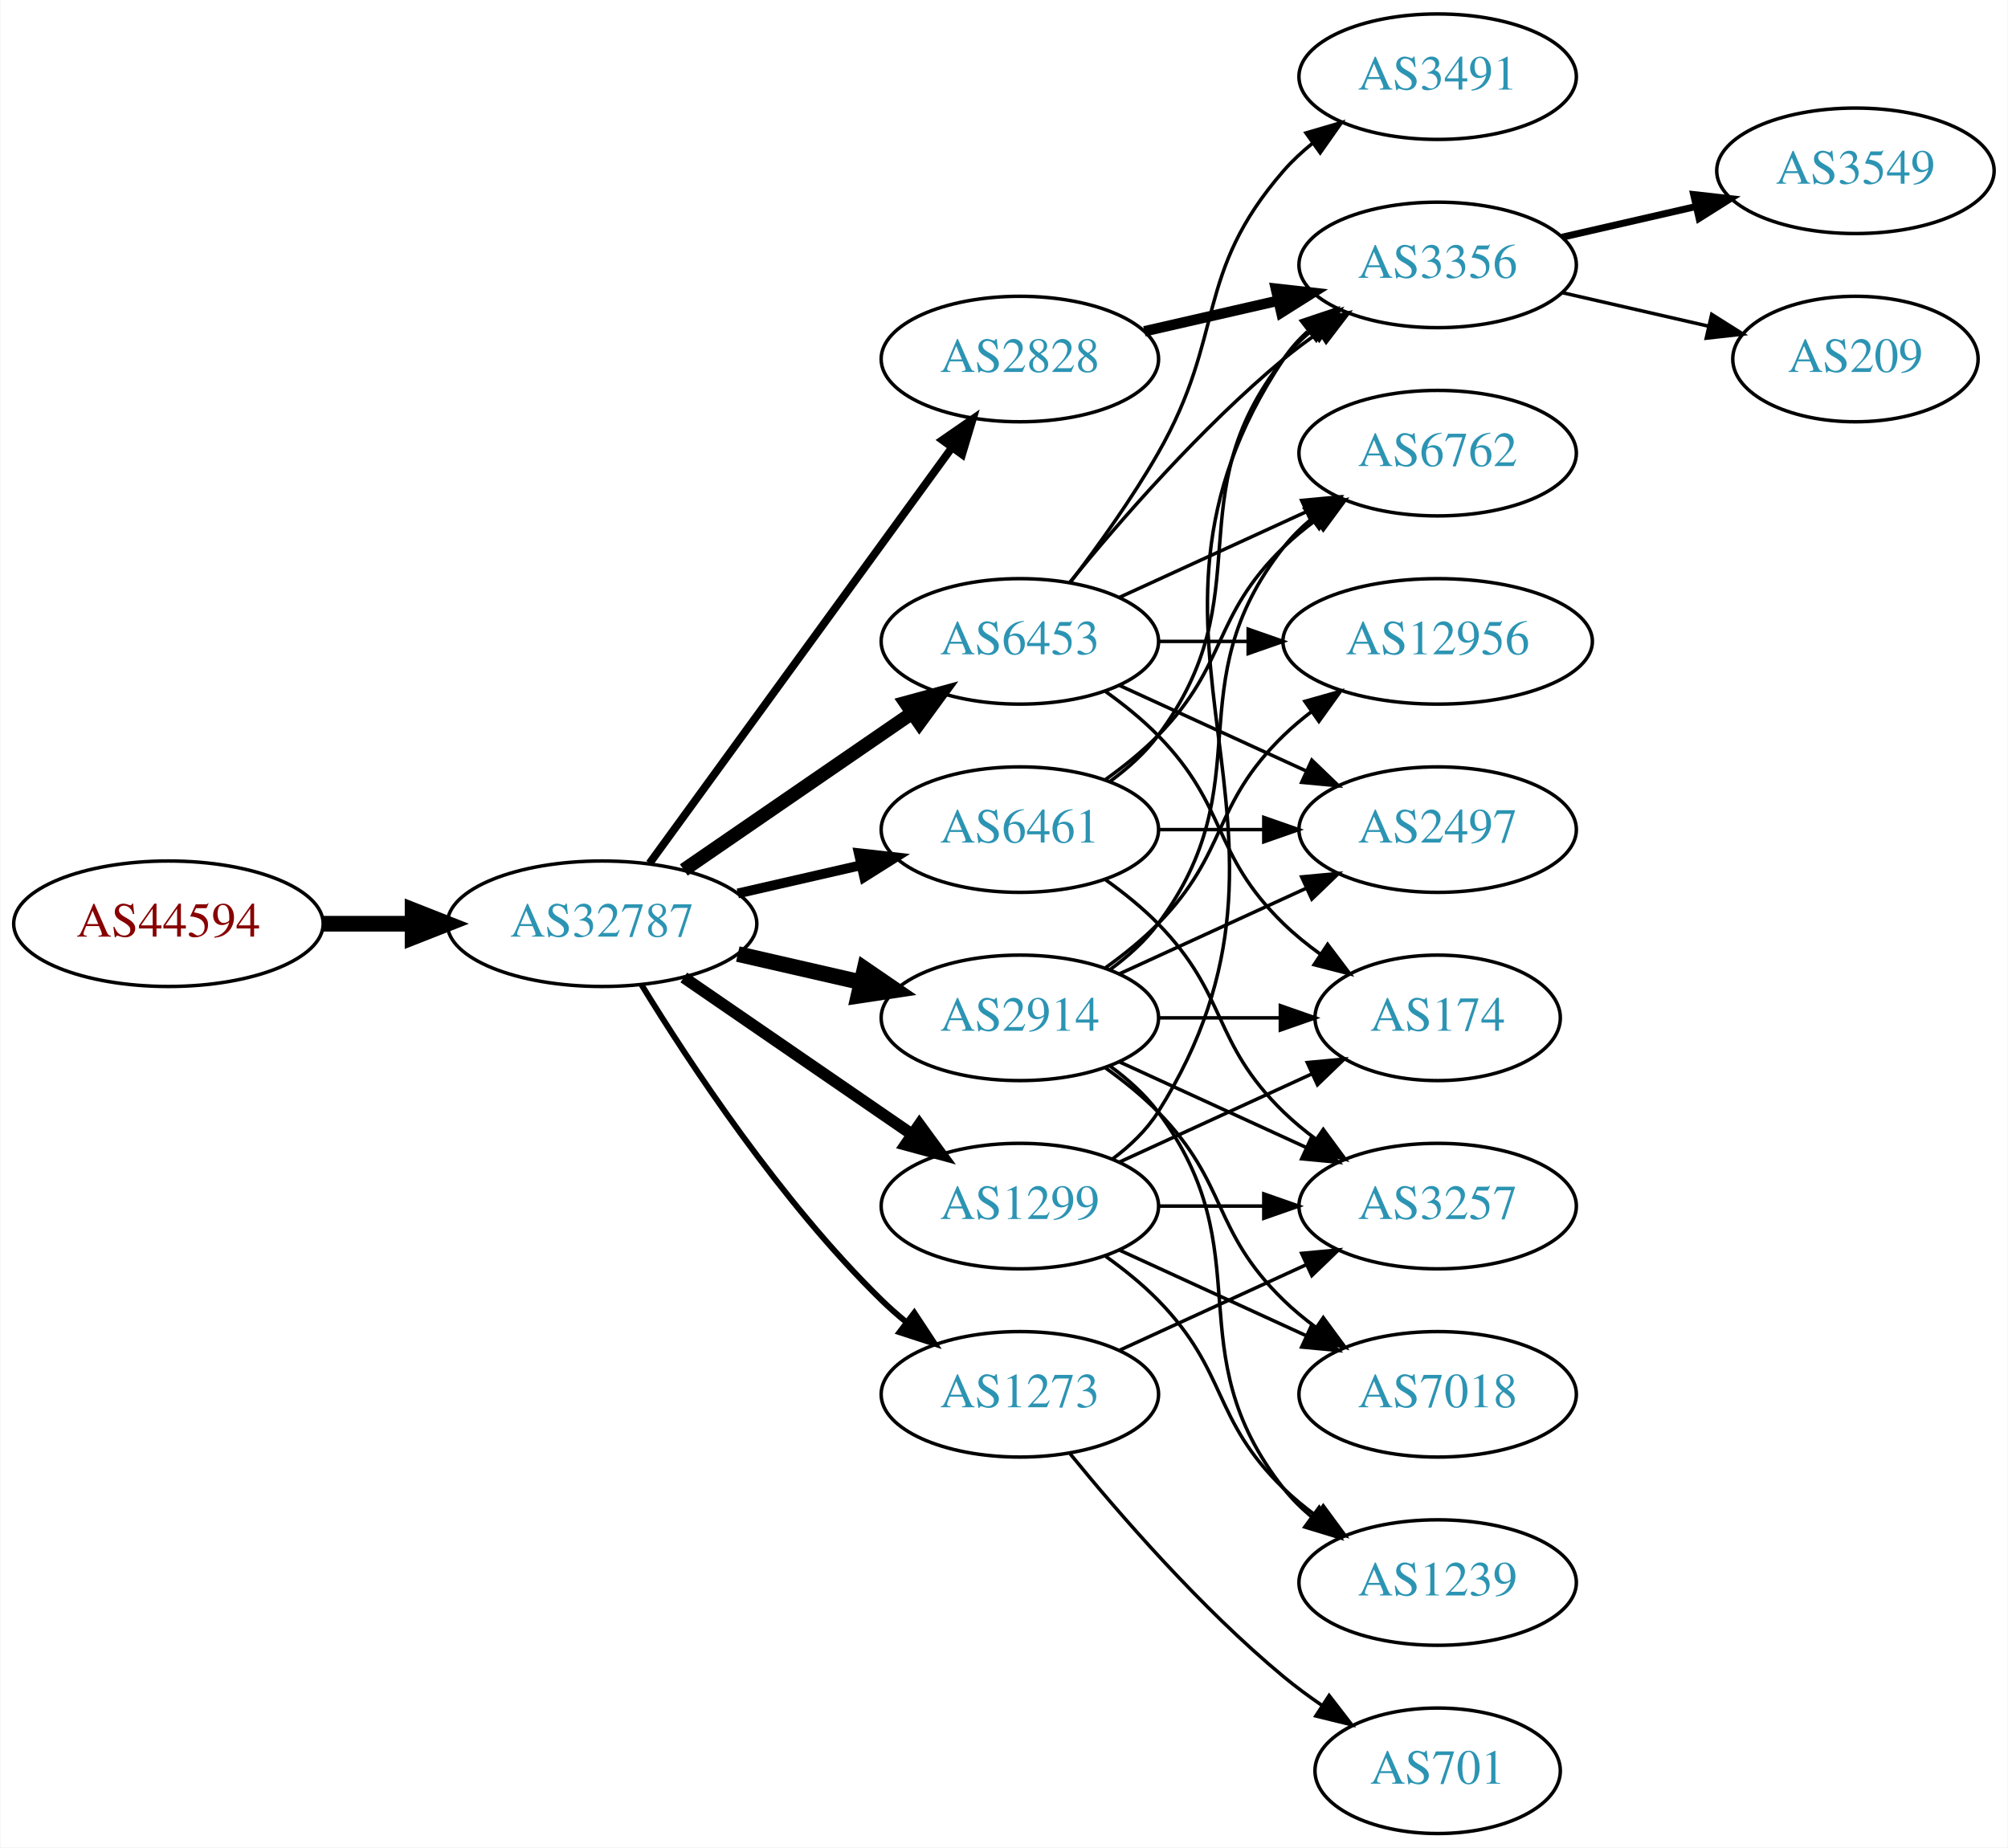
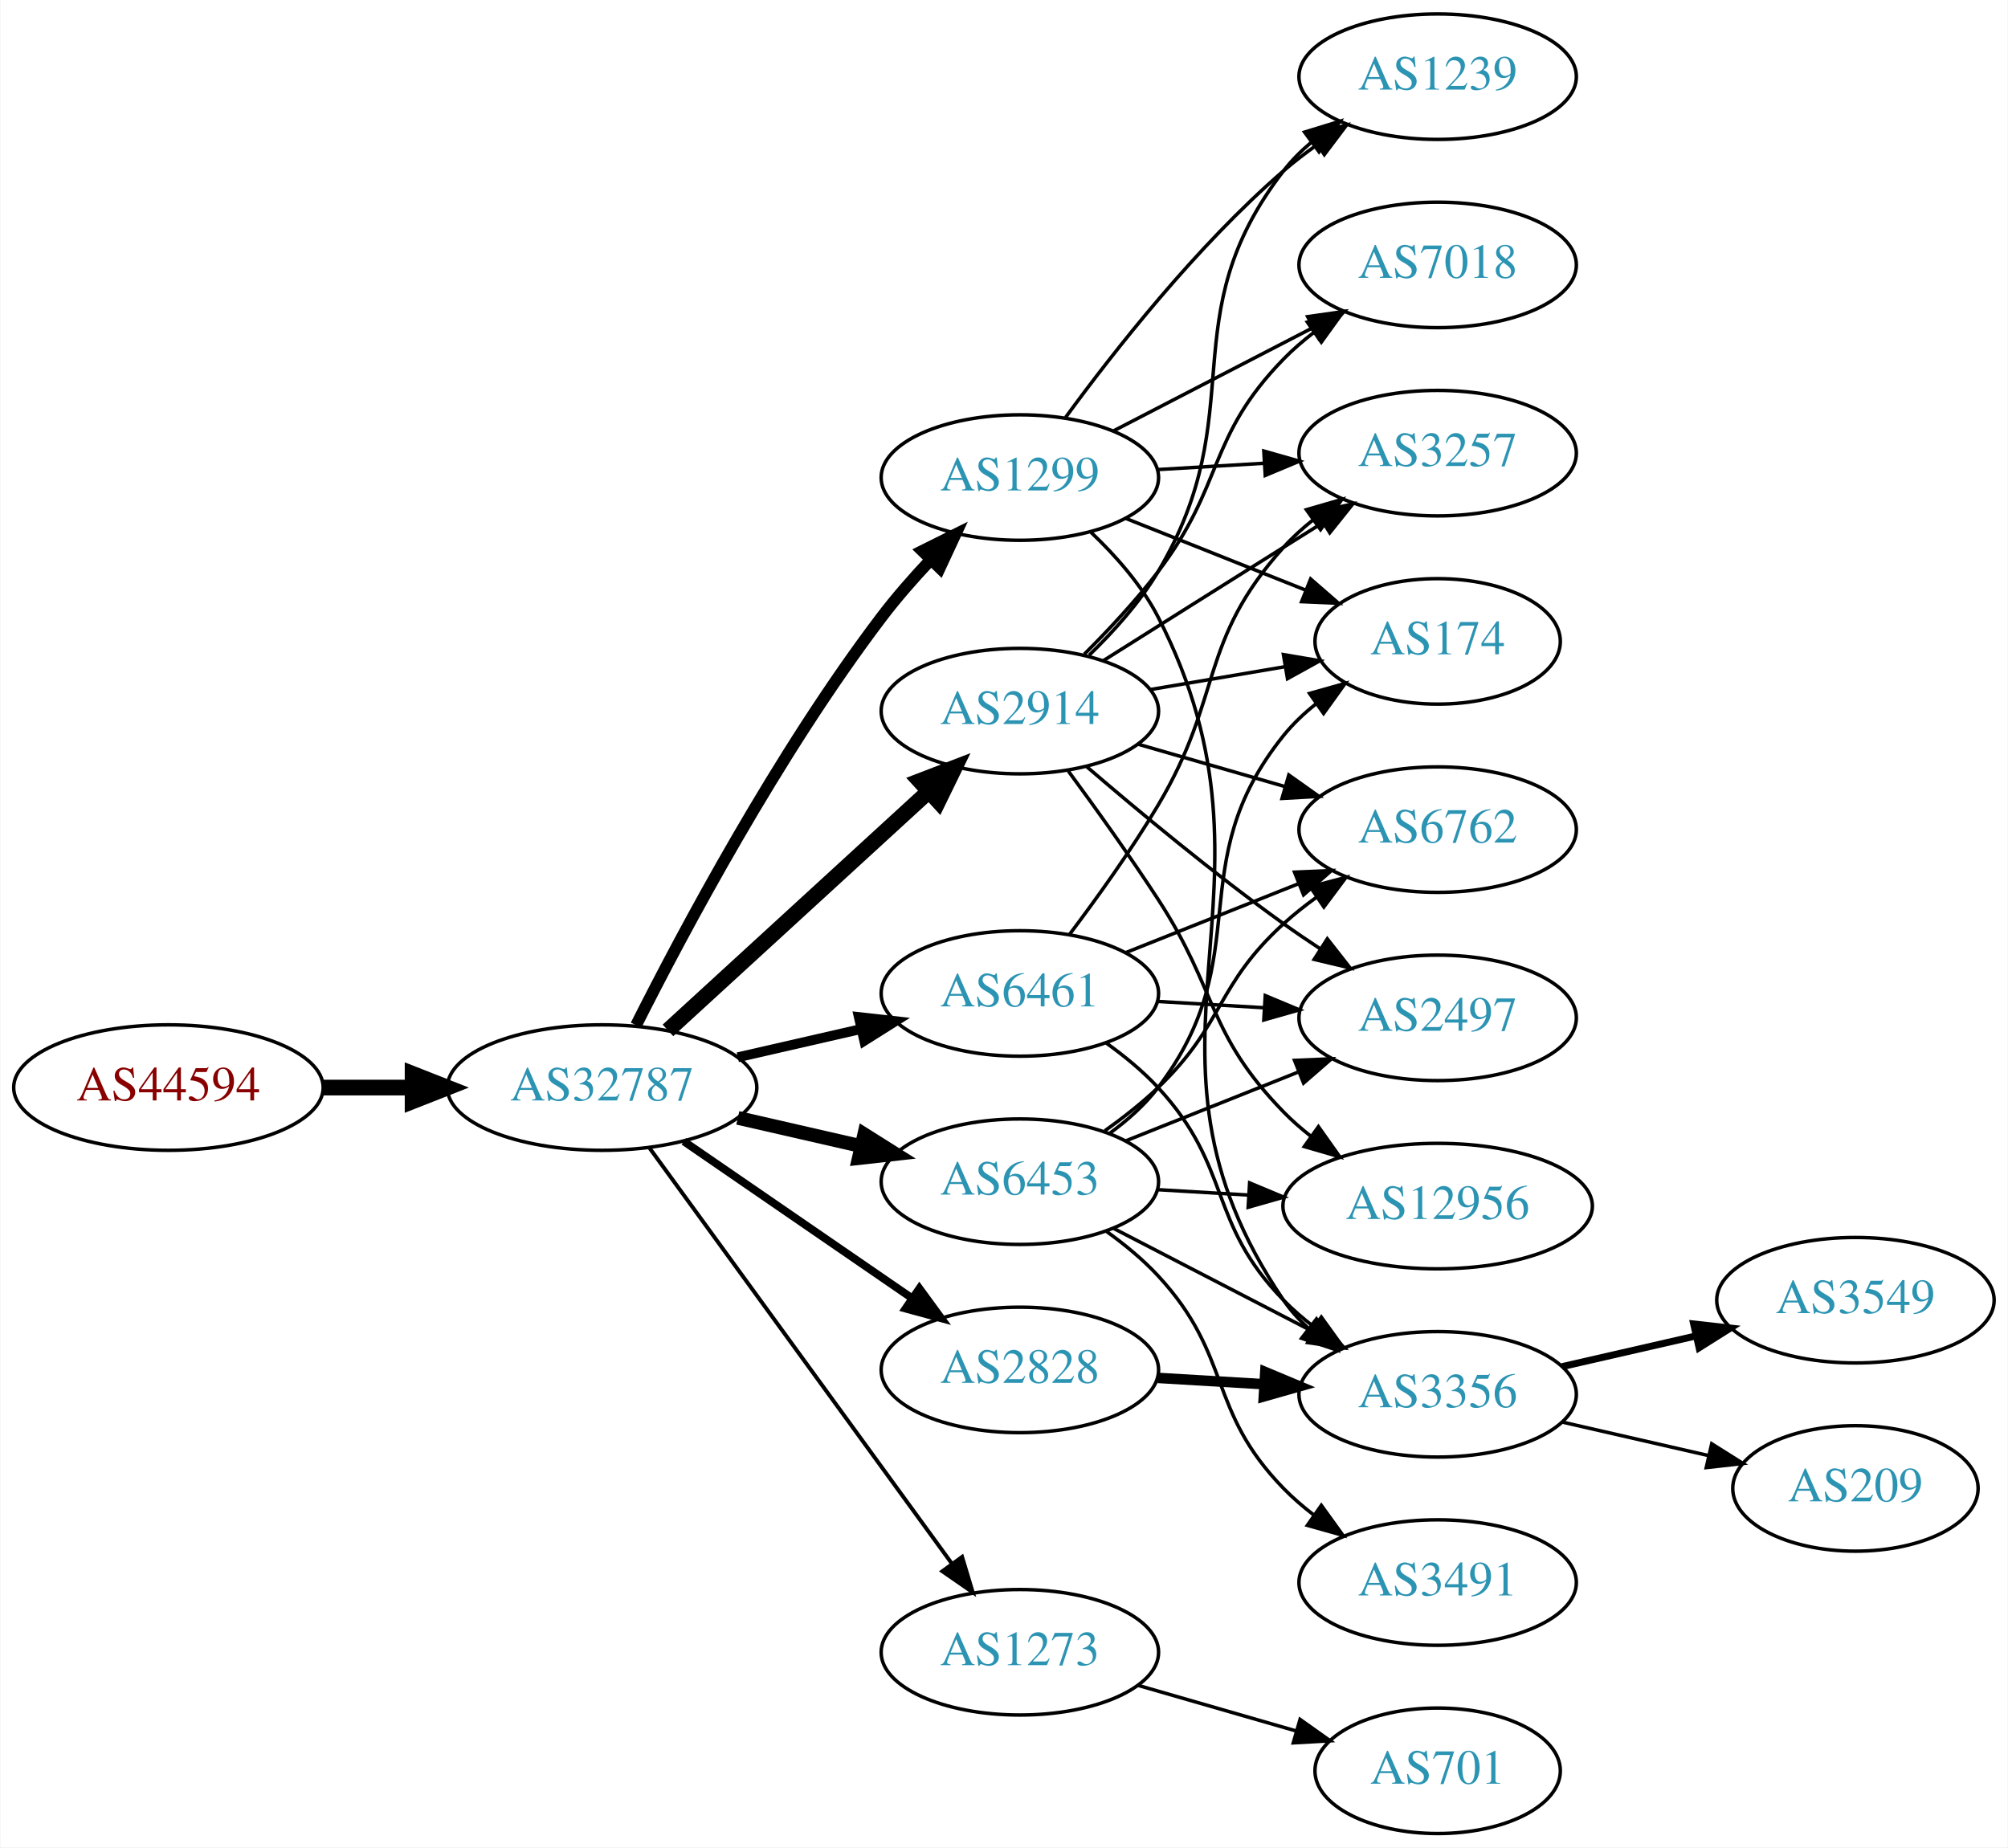
<svg xmlns="http://www.w3.org/2000/svg" xmlns:xlink="http://www.w3.org/1999/xlink" width="576pt" height="530pt" viewBox="0.00 0.00 575.76 530.00">
  <g id="graph0" class="graph" transform="scale(1 1) rotate(0) translate(4 526)">
    <polygon fill="white" stroke="none" points="-4,4 -4,-526 571.762,-526 571.762,4 -4,4" />
    <g id="node1" class="node">
      <g id="a_node1">
        <a xlink:href="/asn/44594" xlink:title="AS44594 ~ Austrian Airlines AG [AT]">
-           <ellipse fill="#ffffff" stroke="black" cx="44.196" cy="-261" rx="44.393" ry="18" />
-           <text text-anchor="middle" x="44.196" y="-257.3" font-family="Times,serif" font-size="14.00" fill="#880000">AS44594</text>
+           <ellipse fill="#ffffff" stroke="black" cx="44.196" cy="-214" rx="44.393" ry="18" />
+           <text text-anchor="middle" x="44.196" y="-210.3" font-family="Times,serif" font-size="14.00" fill="#880000">AS44594</text>
        </a>
      </g>
    </g>
    <g id="node2" class="node">
      <g id="a_node2">
        <a xlink:href="/asn/32787" xlink:title="AS32787 ~ Akamai Technologies, Inc. [US]">
-           <ellipse fill="#ffffff" stroke="black" cx="168.588" cy="-261" rx="44.393" ry="18" />
-           <text text-anchor="middle" x="168.588" y="-257.3" font-family="Times,serif" font-size="14.00" fill="#2c94b3">AS32787</text>
+           <ellipse fill="#ffffff" stroke="black" cx="168.588" cy="-214" rx="44.393" ry="18" />
+           <text text-anchor="middle" x="168.588" y="-210.3" font-family="Times,serif" font-size="14.00" fill="#2c94b3">AS32787</text>
        </a>
      </g>
    </g>
    <g id="edge1" class="edge">
-       <path fill="none" stroke="black" stroke-width="4.5" d="M88.692,-261C96.898,-261 105.569,-261 114.041,-261" />
-       <polygon fill="black" stroke="black" stroke-width="4.5" points="114.233,-264.938 124.233,-261 114.233,-257.063 114.233,-264.938" />
+       <path fill="none" stroke="black" stroke-width="4.5" d="M88.692,-214C96.898,-214 105.569,-214 114.041,-214" />
+       <polygon fill="black" stroke="black" stroke-width="4.5" points="114.233,-217.938 124.233,-214 114.233,-210.063 114.233,-217.938" />
    </g>
    <g id="node3" class="node">
      <g id="a_node3">
-         <a xlink:href="/asn/6453" xlink:title="AS6453 ~ TATA COMMUNICATIONS (AMERICA) INC [US]">
-           <ellipse fill="#ffffff" stroke="black" cx="288.431" cy="-342" rx="39.794" ry="18" />
-           <text text-anchor="middle" x="288.431" y="-338.3" font-family="Times,serif" font-size="14.00" fill="#2c94b3">AS6453</text>
+         <a xlink:href="/asn/6461" xlink:title="AS6461 ~ Zayo Bandwidth [US]">
+           <ellipse fill="#ffffff" stroke="black" cx="288.431" cy="-241" rx="39.794" ry="18" />
+           <text text-anchor="middle" x="288.431" y="-237.3" font-family="Times,serif" font-size="14.00" fill="#2c94b3">AS6461</text>
        </a>
      </g>
    </g>
    <g id="edge2" class="edge">
-       <path fill="none" stroke="black" stroke-width="3.938" d="M192.031,-276.426C210.612,-289.198 237.173,-307.455 257.553,-321.463" />
-       <polygon fill="black" stroke="black" stroke-width="3.938" points="255.643,-324.398 265.867,-327.178 259.609,-318.629 255.643,-324.398" />
+       <path fill="none" stroke="black" stroke-width="2.812" d="M207.523,-222.692C218.764,-225.267 231.176,-228.111 242.799,-230.774" />
+       <polygon fill="black" stroke="black" stroke-width="2.812" points="242.232,-234.235 252.761,-233.057 243.795,-227.412 242.232,-234.235" />
    </g>
    <g id="node4" class="node">
      <g id="a_node4">
-         <a xlink:href="/asn/2828" xlink:title="AS2828 ~ XO-AS15 [US]">
-           <ellipse fill="#ffffff" stroke="black" cx="288.431" cy="-423" rx="39.794" ry="18" />
-           <text text-anchor="middle" x="288.431" y="-419.3" font-family="Times,serif" font-size="14.00" fill="#2c94b3">AS2828</text>
+         <a xlink:href="/asn/2914" xlink:title="AS2914 ~ NTT America, Inc. [US]">
+           <ellipse fill="#ffffff" stroke="black" cx="288.431" cy="-322" rx="39.794" ry="18" />
+           <text text-anchor="middle" x="288.431" y="-318.3" font-family="Times,serif" font-size="14.00" fill="#2c94b3">AS2914</text>
        </a>
      </g>
    </g>
    <g id="edge3" class="edge">
-       <path fill="none" stroke="black" stroke-width="2.25" d="M182.199,-278.337C203.02,-306.96 244.683,-364.233 268.871,-397.486" />
-       <polygon fill="black" stroke="black" stroke-width="2.25" points="266.197,-399.76 274.91,-405.788 271.858,-395.642 266.197,-399.76" />
+       <path fill="none" stroke="black" stroke-width="4.5" d="M187.486,-230.403C207.414,-248.667 239.772,-278.322 262.249,-298.921" />
+       <polygon fill="black" stroke="black" stroke-width="4.5" points="259.718,-301.943 269.751,-305.797 265.039,-296.137 259.718,-301.943" />
    </g>
    <g id="node5" class="node">
      <g id="a_node5">
-         <a xlink:href="/asn/2914" xlink:title="AS2914 ~ NTT America, Inc. [US]">
-           <ellipse fill="#ffffff" stroke="black" cx="288.431" cy="-234" rx="39.794" ry="18" />
-           <text text-anchor="middle" x="288.431" y="-230.3" font-family="Times,serif" font-size="14.00" fill="#2c94b3">AS2914</text>
+         <a xlink:href="/asn/6453" xlink:title="AS6453 ~ TATA COMMUNICATIONS (AMERICA) INC [US]">
+           <ellipse fill="#ffffff" stroke="black" cx="288.431" cy="-187" rx="39.794" ry="18" />
+           <text text-anchor="middle" x="288.431" y="-183.3" font-family="Times,serif" font-size="14.00" fill="#2c94b3">AS6453</text>
        </a>
      </g>
    </g>
    <g id="edge4" class="edge">
-       <path fill="none" stroke="black" stroke-width="4.5" d="M207.523,-252.308C218.764,-249.733 231.176,-246.889 242.799,-244.226" />
-       <polygon fill="black" stroke="black" stroke-width="4.5" points="243.893,-248.015 252.761,-241.943 242.134,-240.339 243.893,-248.015" />
+       <path fill="none" stroke="black" stroke-width="3.938" d="M207.523,-205.308C218.764,-202.733 231.176,-199.889 242.799,-197.226" />
+       <polygon fill="black" stroke="black" stroke-width="3.938" points="243.795,-200.588 252.761,-194.943 242.232,-193.765 243.795,-200.588" />
    </g>
    <g id="node6" class="node">
      <g id="a_node6">
-         <a xlink:href="/asn/6461" xlink:title="AS6461 ~ Zayo Bandwidth [US]">
-           <ellipse fill="#ffffff" stroke="black" cx="288.431" cy="-288" rx="39.794" ry="18" />
-           <text text-anchor="middle" x="288.431" y="-284.3" font-family="Times,serif" font-size="14.00" fill="#2c94b3">AS6461</text>
+         <a xlink:href="/asn/2828" xlink:title="AS2828 ~ XO-AS15 [US]">
+           <ellipse fill="#ffffff" stroke="black" cx="288.431" cy="-133" rx="39.794" ry="18" />
+           <text text-anchor="middle" x="288.431" y="-129.3" font-family="Times,serif" font-size="14.00" fill="#2c94b3">AS2828</text>
        </a>
      </g>
    </g>
    <g id="edge5" class="edge">
-       <path fill="none" stroke="black" stroke-width="2.812" d="M207.523,-269.692C218.764,-272.267 231.176,-275.111 242.799,-277.774" />
-       <polygon fill="black" stroke="black" stroke-width="2.812" points="242.232,-281.235 252.761,-280.057 243.795,-274.412 242.232,-281.235" />
+       <path fill="none" stroke="black" stroke-width="2.25" d="M192.031,-198.574C210.612,-185.802 237.173,-167.545 257.553,-153.537" />
+       <polygon fill="black" stroke="black" stroke-width="2.25" points="259.609,-156.371 265.867,-147.822 255.643,-150.602 259.609,-156.371" />
    </g>
    <g id="node7" class="node">
      <g id="a_node7">
        <a xlink:href="/asn/1299" xlink:title="AS1299 ~ Telia Carrier [EU]">
-           <ellipse fill="#ffffff" stroke="black" cx="288.431" cy="-180" rx="39.794" ry="18" />
-           <text text-anchor="middle" x="288.431" y="-176.3" font-family="Times,serif" font-size="14.00" fill="#2c94b3">AS1299</text>
+           <ellipse fill="#ffffff" stroke="black" cx="288.431" cy="-389" rx="39.794" ry="18" />
+           <text text-anchor="middle" x="288.431" y="-385.3" font-family="Times,serif" font-size="14.00" fill="#2c94b3">AS1299</text>
        </a>
      </g>
    </g>
    <g id="edge6" class="edge">
-       <path fill="none" stroke="black" stroke-width="3.375" d="M192.031,-245.574C210.612,-232.802 237.173,-214.545 257.553,-200.537" />
-       <polygon fill="black" stroke="black" stroke-width="3.375" points="259.609,-203.371 265.867,-194.822 255.643,-197.602 259.609,-203.371" />
+       <path fill="none" stroke="black" stroke-width="3.375" d="M178.34,-231.885C191.769,-258.562 219.045,-309.827 248.784,-349 253.021,-354.581 257.961,-360.211 262.865,-365.415" />
+       <polygon fill="black" stroke="black" stroke-width="3.375" points="260.454,-367.957 269.938,-372.679 265.469,-363.073 260.454,-367.957" />
    </g>
    <g id="node8" class="node">
      <g id="a_node8">
        <a xlink:href="/asn/1273" xlink:title="AS1273 ~ Vodafone Group PLC [EU]">
-           <ellipse fill="#ffffff" stroke="black" cx="288.431" cy="-126" rx="39.794" ry="18" />
-           <text text-anchor="middle" x="288.431" y="-122.3" font-family="Times,serif" font-size="14.00" fill="#2c94b3">AS1273</text>
+           <ellipse fill="#ffffff" stroke="black" cx="288.431" cy="-52" rx="39.794" ry="18" />
+           <text text-anchor="middle" x="288.431" y="-48.3" font-family="Times,serif" font-size="14.00" fill="#2c94b3">AS1273</text>
        </a>
      </g>
    </g>
    <g id="edge7" class="edge">
-       <path fill="none" stroke="black" stroke-width="1.688" d="M179.854,-243.56C193.662,-221.009 219.851,-181.278 248.784,-153 250.924,-150.908 253.242,-148.863 255.642,-146.894" />
-       <polygon fill="black" stroke="black" stroke-width="1.688" points="258.152,-149.382 263.983,-140.536 253.908,-143.815 258.152,-149.382" />
+       <path fill="none" stroke="black" stroke-width="1.125" d="M182.199,-196.663C203.02,-168.04 244.683,-110.767 268.871,-77.514" />
+       <polygon fill="black" stroke="black" stroke-width="1.125" points="271.858,-79.358 274.91,-69.212 266.197,-75.24 271.858,-79.358" />
+     </g>
+     <g id="node10" class="node">
+       <g id="a_node10">
+         <a xlink:href="/asn/3257" xlink:title="AS3257 ~ GTT [DE]">
+           <ellipse fill="#ffffff" stroke="black" cx="408.273" cy="-396" rx="39.794" ry="18" />
+           <text text-anchor="middle" x="408.273" y="-392.3" font-family="Times,serif" font-size="14.00" fill="#2c94b3">AS3257</text>
+         </a>
+       </g>
+     </g>
+     <g id="edge26" class="edge">
+       <path fill="none" stroke="black" d="M302.73,-258.008C310.565,-268.398 320.411,-282.122 328.077,-295 346.786,-326.427 339.62,-341.806 364.077,-369 366.591,-371.795 369.46,-374.405 372.498,-376.817" />
+       <polygon fill="black" stroke="black" points="370.626,-379.78 380.804,-382.721 374.682,-374.075 370.626,-379.78" />
+     </g>
+     <g id="node12" class="node">
+       <g id="a_node12">
+         <a xlink:href="/asn/6762" xlink:title="AS6762 ~ TELECOM ITALIA SPARKLE S.p.A. [IT]">
+           <ellipse fill="#ffffff" stroke="black" cx="408.273" cy="-288" rx="39.794" ry="18" />
+           <text text-anchor="middle" x="408.273" y="-284.3" font-family="Times,serif" font-size="14.00" fill="#2c94b3">AS6762</text>
+         </a>
+       </g>
+     </g>
+     <g id="edge24" class="edge">
+       <path fill="none" stroke="black" d="M318.863,-252.739C333.768,-258.683 352.063,-265.98 368.137,-272.391" />
+       <polygon fill="black" stroke="black" points="367.222,-275.794 377.807,-276.248 369.816,-269.292 367.222,-275.794" />
+     </g>
+     <g id="node14" class="node">
+       <g id="a_node14">
+         <a xlink:href="/asn/2497" xlink:title="AS2497 ~ Internet Initiative Japan Inc. [JP]">
+           <ellipse fill="#ffffff" stroke="black" cx="408.273" cy="-234" rx="39.794" ry="18" />
+           <text text-anchor="middle" x="408.273" y="-230.3" font-family="Times,serif" font-size="14.00" fill="#2c94b3">AS2497</text>
+         </a>
+       </g>
+     </g>
+     <g id="edge27" class="edge">
+       <path fill="none" stroke="black" d="M328.017,-238.708C337.784,-238.128 348.4,-237.497 358.594,-236.892" />
+       <polygon fill="black" stroke="black" points="358.826,-240.384 368.601,-236.297 358.411,-233.396 358.826,-240.384" />
+     </g>
+     <g id="node16" class="node">
+       <g id="a_node16">
+         <a xlink:href="/asn/3356" xlink:title="AS3356 ~ Level 3 Parent, LLC [US]">
+           <ellipse fill="#ffffff" stroke="black" cx="408.273" cy="-126" rx="39.794" ry="18" />
+           <text text-anchor="middle" x="408.273" y="-122.3" font-family="Times,serif" font-size="14.00" fill="#2c94b3">AS3356</text>
+         </a>
+       </g>
+     </g>
+     <g id="edge25" class="edge">
+       <path fill="none" stroke="black" d="M313.209,-226.786C318.457,-223.02 323.739,-218.684 328.077,-214 349.468,-190.903 342.103,-175.542 364.077,-153 366.701,-150.309 369.644,-147.767 372.728,-145.399" />
+       <polygon fill="black" stroke="black" points="374.903,-148.149 381.099,-139.554 370.896,-142.409 374.903,-148.149" />
    </g>
    <g id="node9" class="node">
      <g id="a_node9">
-         <a xlink:href="/asn/6762" xlink:title="AS6762 ~ TELECOM ITALIA SPARKLE S.p.A. [IT]">
-           <ellipse fill="#ffffff" stroke="black" cx="408.273" cy="-396" rx="39.794" ry="18" />
-           <text text-anchor="middle" x="408.273" y="-392.3" font-family="Times,serif" font-size="14.00" fill="#2c94b3">AS6762</text>
+         <a xlink:href="/asn/1239" xlink:title="AS1239 ~ Sprint [US]">
+           <ellipse fill="#ffffff" stroke="black" cx="408.273" cy="-504" rx="39.794" ry="18" />
+           <text text-anchor="middle" x="408.273" y="-500.3" font-family="Times,serif" font-size="14.00" fill="#2c94b3">AS1239</text>
        </a>
      </g>
    </g>
    <g id="edge8" class="edge">
-       <path fill="none" stroke="black" d="M317.06,-354.661C333.017,-361.973 353.287,-371.261 370.57,-379.181" />
-       <polygon fill="black" stroke="black" points="369.269,-382.435 379.818,-383.419 372.185,-376.071 369.269,-382.435" />
-     </g>
-     <g id="node10" class="node">
-       <g id="a_node10">
-         <a xlink:href="/asn/3356" xlink:title="AS3356 ~ Level 3 Parent, LLC [US]">
-           <ellipse fill="#ffffff" stroke="black" cx="408.273" cy="-450" rx="39.794" ry="18" />
-           <text text-anchor="middle" x="408.273" y="-446.3" font-family="Times,serif" font-size="14.00" fill="#2c94b3">AS3356</text>
-         </a>
-       </g>
+       <path fill="none" stroke="black" d="M308.305,-338.04C315.328,-344.828 322.852,-353.199 328.077,-362 355.419,-408.052 331.335,-434.617 364.077,-477 366.375,-479.974 369.101,-482.705 372.048,-485.192" />
+       <polygon fill="black" stroke="black" points="370.098,-488.102 380.229,-491.201 374.242,-482.46 370.098,-488.102" />
    </g>
    <g id="edge9" class="edge">
-       <path fill="none" stroke="black" d="M302.85,-359.065C316.964,-376.375 340.379,-403.345 364.077,-423 367.294,-425.668 370.794,-428.27 374.365,-430.741" />
-       <polygon fill="black" stroke="black" points="372.442,-433.666 382.721,-436.236 376.288,-427.817 372.442,-433.666" />
+       <path fill="none" stroke="black" d="M312.288,-336.419C327.056,-345.728 346.694,-358.095 364.077,-369 367.701,-371.274 371.498,-373.652 375.273,-376.014" />
+       <polygon fill="black" stroke="black" points="373.616,-379.106 383.95,-381.441 377.327,-373.171 373.616,-379.106" />
    </g>
    <g id="node11" class="node">
      <g id="a_node11">
-         <a xlink:href="/asn/3491" xlink:title="AS3491 ~ PCCW Global, Inc. [US]">
-           <ellipse fill="#ffffff" stroke="black" cx="408.273" cy="-504" rx="39.794" ry="18" />
-           <text text-anchor="middle" x="408.273" y="-500.3" font-family="Times,serif" font-size="14.00" fill="#2c94b3">AS3491</text>
+         <a xlink:href="/asn/7018" xlink:title="AS7018 ~ AT&amp;T Services, Inc. [US]">
+           <ellipse fill="#ffffff" stroke="black" cx="408.273" cy="-450" rx="39.794" ry="18" />
+           <text text-anchor="middle" x="408.273" y="-446.3" font-family="Times,serif" font-size="14.00" fill="#2c94b3">AS7018</text>
        </a>
      </g>
    </g>
    <g id="edge10" class="edge">
-       <path fill="none" stroke="black" d="M302.892,-358.913C310.785,-369.27 320.634,-382.992 328.077,-396 347.642,-430.194 338.243,-447.258 364.077,-477 366.542,-479.838 369.379,-482.477 372.397,-484.906" />
-       <polygon fill="black" stroke="black" points="370.507,-487.858 380.675,-490.836 374.583,-482.167 370.507,-487.858" />
-     </g>
-     <g id="node12" class="node">
-       <g id="a_node12">
-         <a xlink:href="/asn/12956" xlink:title="AS12956 ~ TELXIUS [ES]">
-           <ellipse fill="#ffffff" stroke="black" cx="408.273" cy="-342" rx="44.393" ry="18" />
-           <text text-anchor="middle" x="408.273" y="-338.3" font-family="Times,serif" font-size="14.00" fill="#2c94b3">AS12956</text>
-         </a>
-       </g>
+       <path fill="none" stroke="black" d="M306.912,-338.329C313.895,-345.286 321.76,-353.702 328.077,-362 347.146,-387.048 342.103,-400.458 364.077,-423 366.701,-425.691 369.644,-428.233 372.728,-430.601" />
+       <polygon fill="black" stroke="black" points="370.896,-433.591 381.099,-436.446 374.903,-427.851 370.896,-433.591" />
    </g>
    <g id="edge11" class="edge">
-       <path fill="none" stroke="black" d="M328.343,-342C336.446,-342 345.121,-342 353.648,-342" />
-       <polygon fill="black" stroke="black" points="353.925,-345.5 363.925,-342 353.925,-338.5 353.925,-345.5" />
+       <path fill="none" stroke="black" d="M322.257,-312.529C335.299,-308.766 350.48,-304.386 364.374,-300.377" />
+       <polygon fill="black" stroke="black" points="365.577,-303.673 374.215,-297.538 363.637,-296.947 365.577,-303.673" />
    </g>
    <g id="node13" class="node">
      <g id="a_node13">
-         <a xlink:href="/asn/2497" xlink:title="AS2497 ~ Internet Initiative Japan Inc. [JP]">
-           <ellipse fill="#ffffff" stroke="black" cx="408.273" cy="-288" rx="39.794" ry="18" />
-           <text text-anchor="middle" x="408.273" y="-284.3" font-family="Times,serif" font-size="14.00" fill="#2c94b3">AS2497</text>
+         <a xlink:href="/asn/12956" xlink:title="AS12956 ~ TELXIUS [ES]">
+           <ellipse fill="#ffffff" stroke="black" cx="408.273" cy="-180" rx="44.393" ry="18" />
+           <text text-anchor="middle" x="408.273" y="-176.3" font-family="Times,serif" font-size="14.00" fill="#2c94b3">AS12956</text>
        </a>
      </g>
    </g>
    <g id="edge12" class="edge">
-       <path fill="none" stroke="black" d="M317.06,-329.339C333.017,-322.027 353.287,-312.739 370.57,-304.819" />
-       <polygon fill="black" stroke="black" points="372.185,-307.929 379.818,-300.581 369.269,-301.565 372.185,-307.929" />
-     </g>
-     <g id="node14" class="node">
-       <g id="a_node14">
-         <a xlink:href="/asn/174" xlink:title="AS174 ~ Cogent Communications [US]">
-           <ellipse fill="#ffffff" stroke="black" cx="408.273" cy="-234" rx="35.194" ry="18" />
-           <text text-anchor="middle" x="408.273" y="-230.3" font-family="Times,serif" font-size="14.00" fill="#2c94b3">AS174</text>
-         </a>
-       </g>
+       <path fill="none" stroke="black" d="M302.358,-304.76C310.061,-294.288 319.9,-280.559 328.077,-268 345.254,-241.619 342.103,-229.542 364.077,-207 366.496,-204.518 369.187,-202.164 372.01,-199.956" />
+       <polygon fill="black" stroke="black" points="374.074,-202.782 380.197,-194.136 370.018,-197.077 374.074,-202.782" />
    </g>
    <g id="edge13" class="edge">
-       <path fill="none" stroke="black" d="M313.025,-327.611C318.281,-323.852 323.613,-319.563 328.077,-315 348.25,-294.383 343.384,-281.094 364.077,-261 367.305,-257.866 370.956,-254.911 374.734,-252.188" />
-       <polygon fill="black" stroke="black" points="376.713,-255.075 383.094,-246.617 372.832,-249.25 376.713,-255.075" />
-     </g>
-     <g id="edge27" class="edge">
-       <path fill="none" stroke="black" stroke-width="3" d="M324.15,-430.955C336.15,-433.704 349.771,-436.825 362.463,-439.733" />
-       <polygon fill="black" stroke="black" stroke-width="3" points="361.866,-443.187 372.395,-442.009 363.429,-436.364 361.866,-443.187" />
-     </g>
-     <g id="edge18" class="edge">
-       <path fill="none" stroke="black" d="M314.362,-247.882C319.438,-251.611 324.356,-256.016 328.077,-261 358.349,-301.542 332.779,-329.246 364.077,-369 366.402,-371.953 369.146,-374.67 372.105,-377.147" />
-       <polygon fill="black" stroke="black" points="370.165,-380.064 380.302,-383.145 374.298,-374.415 370.165,-380.064" />
-     </g>
-     <g id="edge17" class="edge">
-       <path fill="none" stroke="black" d="M313.025,-248.389C318.281,-252.148 323.613,-256.437 328.077,-261 348.25,-281.617 343.384,-294.906 364.077,-315 366.564,-317.414 369.301,-319.722 372.154,-321.9" />
-       <polygon fill="black" stroke="black" points="370.192,-324.798 380.39,-327.671 374.209,-319.066 370.192,-324.798" />
-     </g>
-     <g id="edge16" class="edge">
-       <path fill="none" stroke="black" d="M317.06,-246.661C333.017,-253.973 353.287,-263.261 370.57,-271.181" />
-       <polygon fill="black" stroke="black" points="369.269,-274.435 379.818,-275.419 372.185,-268.071 369.269,-274.435" />
-     </g>
-     <g id="edge14" class="edge">
-       <path fill="none" stroke="black" d="M328.343,-234C339.43,-234 351.59,-234 362.972,-234" />
-       <polygon fill="black" stroke="black" points="363.154,-237.5 373.154,-234 363.154,-230.5 363.154,-237.5" />
+       <path fill="none" stroke="black" d="M307.629,-306.036C322.436,-293.318 344.081,-275.333 364.077,-261 367.474,-258.566 371.088,-256.11 374.724,-253.724" />
+       <polygon fill="black" stroke="black" points="376.62,-256.666 383.154,-248.326 372.845,-250.771 376.62,-256.666" />
    </g>
    <g id="node15" class="node">
      <g id="a_node15">
-         <a xlink:href="/asn/3257" xlink:title="AS3257 ~ GTT [DE]">
-           <ellipse fill="#ffffff" stroke="black" cx="408.273" cy="-180" rx="39.794" ry="18" />
-           <text text-anchor="middle" x="408.273" y="-176.3" font-family="Times,serif" font-size="14.00" fill="#2c94b3">AS3257</text>
-         </a>
-       </g>
+         <a xlink:href="/asn/174" xlink:title="AS174 ~ Cogent Communications [US]">
+           <ellipse fill="#ffffff" stroke="black" cx="408.273" cy="-342" rx="35.194" ry="18" />
+           <text text-anchor="middle" x="408.273" y="-338.3" font-family="Times,serif" font-size="14.00" fill="#2c94b3">AS174</text>
+         </a>
+       </g>
+     </g>
+     <g id="edge14" class="edge">
+       <path fill="none" stroke="black" d="M325.749,-328.164C338.022,-330.247 351.838,-332.592 364.56,-334.751" />
+       <polygon fill="black" stroke="black" points="364.034,-338.211 374.478,-336.434 365.205,-331.31 364.034,-338.211" />
+     </g>
+     <g id="edge16" class="edge">
+       <path fill="none" stroke="black" d="M312.811,-201.606C318.076,-205.355 323.465,-209.586 328.077,-214 347.086,-232.194 344.609,-243.299 364.077,-261 367.012,-263.668 370.243,-266.23 373.578,-268.641" />
+       <polygon fill="black" stroke="black" points="371.722,-271.61 381.97,-274.297 375.634,-265.806 371.722,-271.61" />
+     </g>
+     <g id="edge17" class="edge">
+       <path fill="none" stroke="black" d="M328.017,-184.708C336.315,-184.215 345.227,-183.686 353.972,-183.166" />
+       <polygon fill="black" stroke="black" points="354.34,-186.651 364.114,-182.564 353.925,-179.663 354.34,-186.651" />
+     </g>
+     <g id="edge19" class="edge">
+       <path fill="none" stroke="black" d="M318.863,-198.739C333.768,-204.683 352.063,-211.98 368.137,-218.391" />
+       <polygon fill="black" stroke="black" points="367.222,-221.794 377.807,-222.248 369.816,-215.292 367.222,-221.794" />
+     </g>
+     <g id="edge20" class="edge">
+       <path fill="none" stroke="black" d="M314.286,-200.939C319.366,-204.666 324.304,-209.054 328.077,-214 356.982,-251.889 334.213,-277.863 364.077,-315 366.758,-318.334 369.969,-321.372 373.412,-324.107" />
+       <polygon fill="black" stroke="black" points="371.533,-327.064 381.732,-329.935 375.55,-321.331 371.533,-327.064" />
    </g>
    <g id="edge15" class="edge">
-       <path fill="none" stroke="black" d="M317.06,-221.339C333.017,-214.027 353.287,-204.739 370.57,-196.819" />
-       <polygon fill="black" stroke="black" points="372.185,-199.929 379.818,-192.581 369.269,-193.565 372.185,-199.929" />
-     </g>
-     <g id="node16" class="node">
-       <g id="a_node16">
-         <a xlink:href="/asn/7018" xlink:title="AS7018 ~ AT&amp;T Services, Inc. [US]">
-           <ellipse fill="#ffffff" stroke="black" cx="408.273" cy="-126" rx="39.794" ry="18" />
-           <text text-anchor="middle" x="408.273" y="-122.3" font-family="Times,serif" font-size="14.00" fill="#2c94b3">AS7018</text>
-         </a>
-       </g>
-     </g>
-     <g id="edge19" class="edge">
-       <path fill="none" stroke="black" d="M313.025,-219.611C318.281,-215.852 323.613,-211.563 328.077,-207 348.25,-186.383 343.384,-173.094 364.077,-153 366.922,-150.237 370.096,-147.614 373.396,-145.166" />
-       <polygon fill="black" stroke="black" points="375.462,-147.994 381.744,-139.462 371.513,-142.214 375.462,-147.994" />
+       <path fill="none" stroke="black" d="M315.292,-173.613C332.1,-164.913 354.215,-153.465 372.548,-143.975" />
+       <polygon fill="black" stroke="black" points="374.201,-147.061 381.473,-139.355 370.983,-140.844 374.201,-147.061" />
    </g>
    <g id="node17" class="node">
      <g id="a_node17">
-         <a xlink:href="/asn/1239" xlink:title="AS1239 ~ Sprint [US]">
+         <a xlink:href="/asn/3491" xlink:title="AS3491 ~ PCCW Global, Inc. [US]">
          <ellipse fill="#ffffff" stroke="black" cx="408.273" cy="-72" rx="39.794" ry="18" />
-           <text text-anchor="middle" x="408.273" y="-68.3" font-family="Times,serif" font-size="14.00" fill="#2c94b3">AS1239</text>
-         </a>
-       </g>
-     </g>
-     <g id="edge20" class="edge">
-       <path fill="none" stroke="black" d="M314.362,-220.118C319.438,-216.389 324.356,-211.984 328.077,-207 358.349,-166.458 332.779,-138.754 364.077,-99 366.402,-96.047 369.146,-93.33 372.105,-90.853" />
-       <polygon fill="black" stroke="black" points="374.298,-93.585 380.302,-84.855 370.165,-87.936 374.298,-93.585" />
-     </g>
-     <g id="edge22" class="edge">
-       <path fill="none" stroke="black" d="M313.025,-302.389C318.281,-306.148 323.613,-310.437 328.077,-315 348.25,-335.617 343.384,-348.906 364.077,-369 366.922,-371.763 370.096,-374.386 373.396,-376.834" />
-       <polygon fill="black" stroke="black" points="371.513,-379.786 381.744,-382.538 375.462,-374.006 371.513,-379.786" />
-     </g>
-     <g id="edge21" class="edge">
-       <path fill="none" stroke="black" d="M314.362,-301.882C319.438,-305.611 324.356,-310.016 328.077,-315 358.349,-355.542 332.779,-383.246 364.077,-423 366.402,-425.953 369.146,-428.67 372.105,-431.147" />
-       <polygon fill="black" stroke="black" points="370.165,-434.064 380.302,-437.145 374.298,-428.415 370.165,-434.064" />
-     </g>
-     <g id="edge24" class="edge">
-       <path fill="none" stroke="black" d="M328.343,-288C337.897,-288 348.246,-288 358.209,-288" />
-       <polygon fill="black" stroke="black" points="358.402,-291.5 368.402,-288 358.402,-284.5 358.402,-291.5" />
+           <text text-anchor="middle" x="408.273" y="-68.3" font-family="Times,serif" font-size="14.00" fill="#2c94b3">AS3491</text>
+         </a>
+       </g>
+     </g>
+     <g id="edge18" class="edge">
+       <path fill="none" stroke="black" d="M313.209,-172.786C318.457,-169.02 323.739,-164.684 328.077,-160 349.468,-136.903 342.103,-121.542 364.077,-99 366.701,-96.309 369.644,-93.767 372.728,-91.399" />
+       <polygon fill="black" stroke="black" points="374.903,-94.149 381.099,-85.554 370.896,-88.409 374.903,-94.149" />
    </g>
    <g id="edge23" class="edge">
-       <path fill="none" stroke="black" d="M313.025,-273.611C318.281,-269.852 323.613,-265.563 328.077,-261 348.25,-240.383 343.384,-227.094 364.077,-207 366.922,-204.237 370.096,-201.614 373.396,-199.166" />
-       <polygon fill="black" stroke="black" points="375.462,-201.994 381.744,-193.462 371.513,-196.214 375.462,-201.994" />
+       <path fill="none" stroke="black" stroke-width="3" d="M328.017,-130.708C337.784,-130.128 348.4,-129.497 358.594,-128.892" />
+       <polygon fill="black" stroke="black" stroke-width="3" points="358.826,-132.384 368.601,-128.297 358.411,-125.396 358.826,-132.384" />
+     </g>
+     <g id="edge32" class="edge">
+       <path fill="none" stroke="black" d="M301.543,-406.257C315.291,-425.071 339.073,-455.378 364.077,-477 367.077,-479.594 370.351,-482.108 373.712,-484.49" />
+       <polygon fill="black" stroke="black" points="371.875,-487.472 382.136,-490.11 375.76,-481.649 371.875,-487.472" />
    </g>
    <g id="edge28" class="edge">
-       <path fill="none" stroke="black" d="M314.957,-193.472C320.002,-197.223 324.757,-201.74 328.077,-207 380.027,-289.3 310.039,-342.056 364.077,-423 365.992,-425.869 368.326,-428.49 370.907,-430.872" />
-       <polygon fill="black" stroke="black" points="369.171,-433.954 379.219,-437.313 373.458,-428.421 369.171,-433.954" />
+       <path fill="none" stroke="black" d="M328.017,-391.292C337.784,-391.872 348.4,-392.503 358.594,-393.108" />
+       <polygon fill="black" stroke="black" points="358.411,-396.604 368.601,-393.703 358.826,-389.616 358.411,-396.604" />
+     </g>
+     <g id="edge31" class="edge">
+       <path fill="none" stroke="black" d="M315.292,-402.387C332.1,-411.087 354.215,-422.535 372.548,-432.025" />
+       <polygon fill="black" stroke="black" points="370.983,-435.156 381.473,-436.645 374.201,-428.939 370.983,-435.156" />
+     </g>
+     <g id="edge30" class="edge">
+       <path fill="none" stroke="black" d="M318.863,-377.261C334.478,-371.033 353.815,-363.321 370.42,-356.699" />
+       <polygon fill="black" stroke="black" points="371.84,-359.9 379.832,-352.945 369.246,-353.399 371.84,-359.9" />
    </g>
    <g id="edge29" class="edge">
-       <path fill="none" stroke="black" d="M317.06,-192.661C333.476,-200.183 354.457,-209.798 372.054,-217.861" />
-       <polygon fill="black" stroke="black" points="370.883,-221.174 381.432,-222.158 373.799,-214.811 370.883,-221.174" />
-     </g>
-     <g id="edge31" class="edge">
-       <path fill="none" stroke="black" d="M328.343,-180C337.897,-180 348.246,-180 358.209,-180" />
-       <polygon fill="black" stroke="black" points="358.402,-183.5 368.402,-180 358.402,-176.5 358.402,-183.5" />
-     </g>
-     <g id="edge30" class="edge">
-       <path fill="none" stroke="black" d="M317.06,-167.339C333.017,-160.027 353.287,-150.739 370.57,-142.819" />
-       <polygon fill="black" stroke="black" points="372.185,-145.929 379.818,-138.581 369.269,-139.565 372.185,-145.929" />
-     </g>
-     <g id="edge32" class="edge">
-       <path fill="none" stroke="black" d="M313.025,-165.611C318.281,-161.852 323.613,-157.563 328.077,-153 348.25,-132.383 343.384,-119.094 364.077,-99 366.922,-96.237 370.096,-93.614 373.396,-91.166" />
-       <polygon fill="black" stroke="black" points="375.462,-93.993 381.744,-85.462 371.513,-88.214 375.462,-93.993" />
-     </g>
-     <g id="edge33" class="edge">
-       <path fill="none" stroke="black" d="M317.06,-138.661C333.017,-145.973 353.287,-155.261 370.57,-163.181" />
-       <polygon fill="black" stroke="black" points="369.269,-166.435 379.818,-167.419 372.185,-160.071 369.269,-166.435" />
+       <path fill="none" stroke="black" d="M308.866,-373.27C315.967,-366.525 323.397,-358.103 328.077,-349 368.577,-270.234 314.295,-226.253 364.077,-153 366.016,-150.147 368.366,-147.537 370.958,-145.162" />
+       <polygon fill="black" stroke="black" points="373.51,-147.614 379.287,-138.733 369.233,-142.073 373.51,-147.614" />
    </g>
    <g id="node20" class="node">
      <g id="a_node20">
        <a xlink:href="/asn/701" xlink:title="AS701 ~ UUNET [US]">
          <ellipse fill="#ffffff" stroke="black" cx="408.273" cy="-18" rx="35.194" ry="18" />
          <text text-anchor="middle" x="408.273" y="-14.3" font-family="Times,serif" font-size="14.00" fill="#2c94b3">AS701</text>
        </a>
      </g>
    </g>
-     <g id="edge34" class="edge">
-       <path fill="none" stroke="black" d="M302.85,-108.935C316.964,-91.625 340.379,-64.655 364.077,-45 367.54,-42.128 371.333,-39.331 375.187,-36.692" />
-       <polygon fill="black" stroke="black" points="377.149,-39.592 383.62,-31.203 373.33,-33.725 377.149,-39.592" />
+     <g id="edge33" class="edge">
+       <path fill="none" stroke="black" d="M322.257,-42.529C336.311,-38.474 352.848,-33.703 367.583,-29.451" />
+       <polygon fill="black" stroke="black" points="368.806,-32.741 377.444,-26.606 366.866,-26.016 368.806,-32.741" />
    </g>
    <g id="node18" class="node">
      <g id="a_node18">
        <a xlink:href="/asn/3549" xlink:title="AS3549 ~ Level 3 Parent, LLC [US]">
-           <ellipse fill="#ffffff" stroke="black" cx="528.116" cy="-477" rx="39.794" ry="18" />
-           <text text-anchor="middle" x="528.116" y="-473.3" font-family="Times,serif" font-size="14.00" fill="#2c94b3">AS3549</text>
-         </a>
-       </g>
-     </g>
-     <g id="edge25" class="edge">
-       <path fill="none" stroke="black" stroke-width="2" d="M443.993,-457.955C455.993,-460.704 469.613,-463.825 482.306,-466.733" />
-       <polygon fill="black" stroke="black" stroke-width="2" points="481.708,-470.187 492.238,-469.009 483.272,-463.364 481.708,-470.187" />
+           <ellipse fill="#ffffff" stroke="black" cx="528.116" cy="-153" rx="39.794" ry="18" />
+           <text text-anchor="middle" x="528.116" y="-149.3" font-family="Times,serif" font-size="14.00" fill="#2c94b3">AS3549</text>
+         </a>
+       </g>
+     </g>
+     <g id="edge21" class="edge">
+       <path fill="none" stroke="black" stroke-width="2" d="M443.993,-133.955C455.993,-136.704 469.613,-139.825 482.306,-142.733" />
+       <polygon fill="black" stroke="black" stroke-width="2" points="481.708,-146.187 492.238,-145.009 483.272,-139.364 481.708,-146.187" />
    </g>
    <g id="node19" class="node">
      <g id="a_node19">
        <a xlink:href="/asn/209" xlink:title="AS209 ~ CenturyLink Communications, LLC [US]">
-           <ellipse fill="#ffffff" stroke="black" cx="528.116" cy="-423" rx="35.194" ry="18" />
-           <text text-anchor="middle" x="528.116" y="-419.3" font-family="Times,serif" font-size="14.00" fill="#2c94b3">AS209</text>
-         </a>
-       </g>
-     </g>
-     <g id="edge26" class="edge">
-       <path fill="none" stroke="black" d="M443.993,-442.045C457.085,-439.045 472.107,-435.604 485.748,-432.478" />
-       <polygon fill="black" stroke="black" points="486.89,-435.807 495.855,-430.162 485.326,-428.984 486.89,-435.807" />
+           <ellipse fill="#ffffff" stroke="black" cx="528.116" cy="-99" rx="35.194" ry="18" />
+           <text text-anchor="middle" x="528.116" y="-95.3" font-family="Times,serif" font-size="14.00" fill="#2c94b3">AS209</text>
+         </a>
+       </g>
+     </g>
+     <g id="edge22" class="edge">
+       <path fill="none" stroke="black" d="M443.993,-118.045C457.085,-115.045 472.107,-111.604 485.748,-108.478" />
+       <polygon fill="black" stroke="black" points="486.89,-111.807 495.855,-106.162 485.326,-104.984 486.89,-111.807" />
    </g>
  </g>
</svg>
